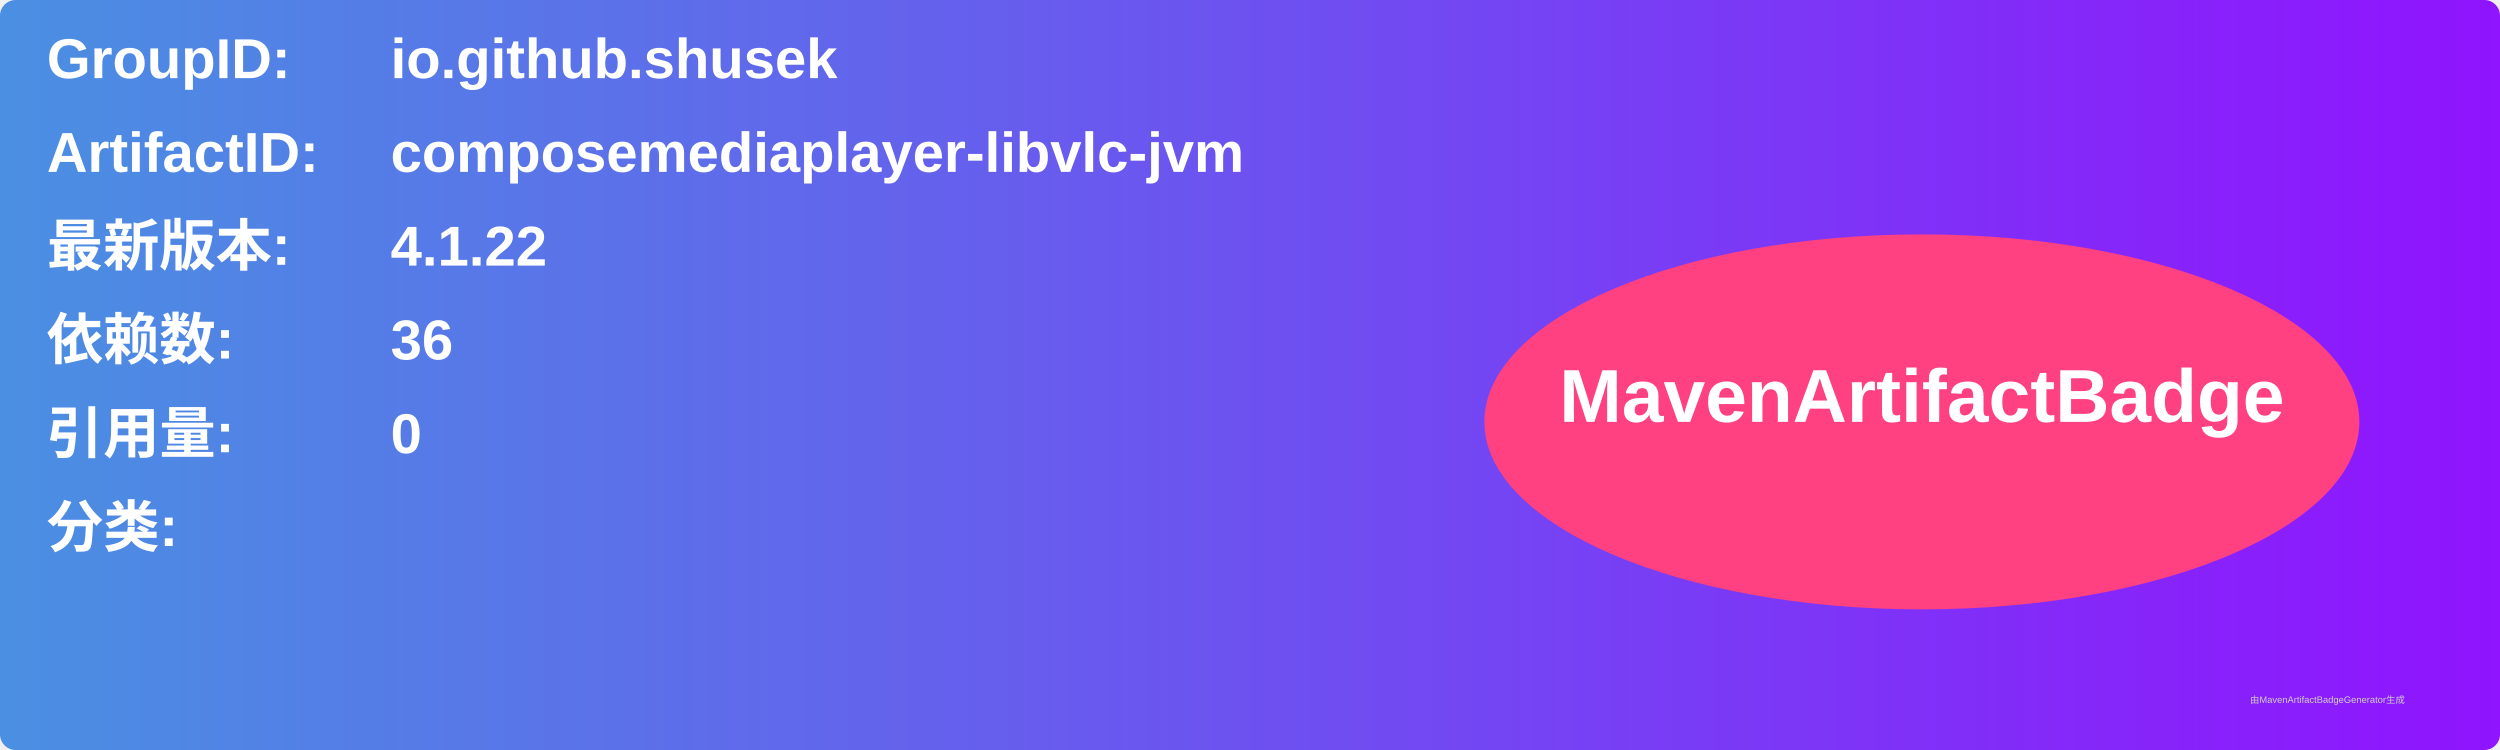
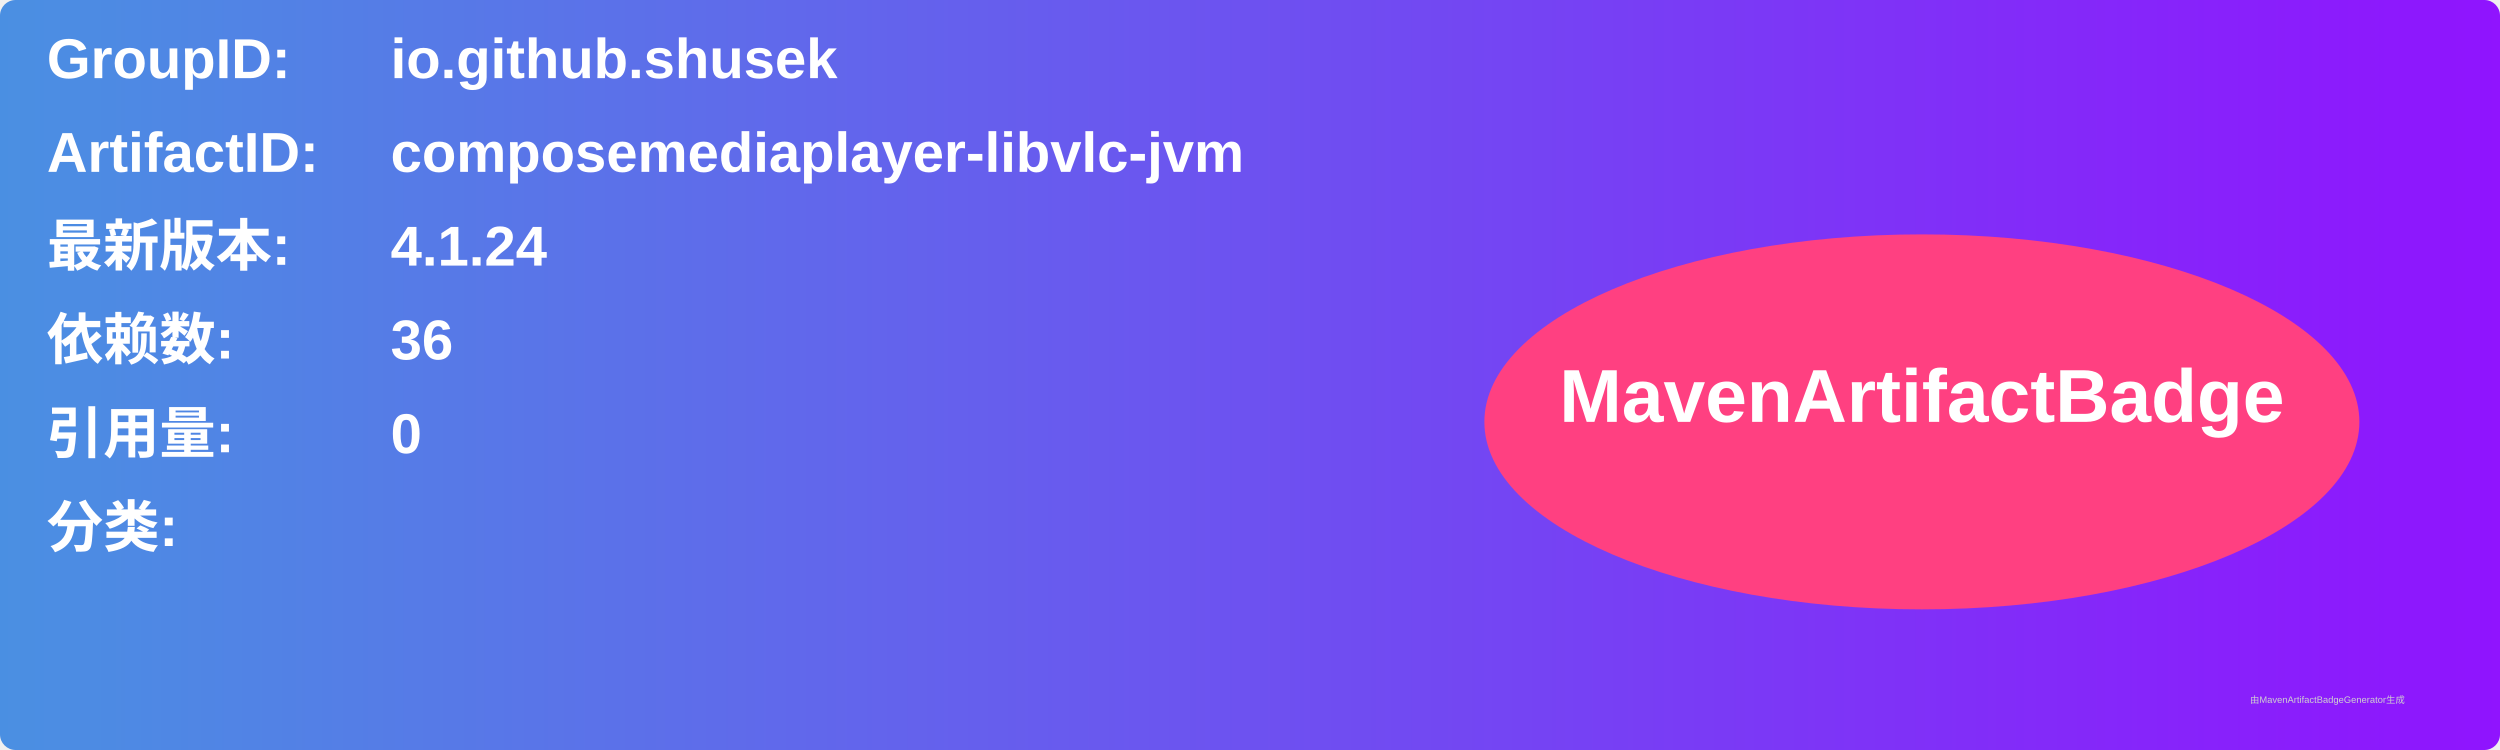
<svg xmlns="http://www.w3.org/2000/svg" width="800" height="240" viewBox="0 0 800 240">
  <linearGradient id="grad" x1="0%" y1="0%" x2="100%" y2="0%">
    <stop offset="0%" stop-color="#4a90e2" />
    <stop offset="100%" stop-color="#9013fe" />
  </linearGradient>
  <rect width="100%" height="100%" rx="5" ry="5" fill="url(#grad)" />
  <g transform="translate(15, 15)">
    <text x="0" y="10" font-family="Arial" font-size="18" fill="white" font-weight="bold" width="260">GroupID:</text>
    <text x="110" y="10" font-family="Arial" font-size="18" fill="white" font-weight="bold" width="460">io.github.shusek</text>
    <text x="0" y="40" font-family="Arial" font-size="18" fill="white" font-weight="bold" width="260">ArtifactID:</text>
    <text x="110" y="40" font-family="Arial" font-size="18" fill="white" font-weight="bold" width="460">composemediaplayer-libvlc-jvm</text>
    <text x="0" y="70" font-family="Arial" font-size="18" fill="white" font-weight="bold">最新版本:</text>
    <text x="110" y="70" font-family="Arial" font-size="18" fill="white" font-weight="bold">
-       <tspan font-weight="bold">4.1.22</tspan>
+       <tspan font-weight="bold">4.1.24</tspan>
    </text>
    <text x="0" y="100" font-family="Arial" font-size="18" fill="white" font-weight="bold">依赖数: </text>
    <text x="110" y="100" font-family="Arial" font-size="18" fill="white">
      <tspan font-weight="bold">36</tspan>
    </text>
    <text x="0" y="130" font-family="Arial" font-size="18" fill="white" font-weight="bold">引用量: </text>
    <text x="110" y="130" font-family="Arial" font-size="18" fill="white">
      <tspan font-weight="bold">0</tspan>
    </text>
    <text x="0" y="160" font-family="Arial" font-size="18" fill="white" font-weight="bold">分类:</text>
    <text x="10" y="190" font-family="Arial" font-size="10" fill="white">
      <tspan font-weight="bold" />
    </text>
    <ellipse cx="600" cy="120" rx="140" ry="60" fill="#ff4081" />
    <text x="600" y="120" text-anchor="middle" font-family="Arial" font-size="24" fill="white" font-weight="bold">MavenArtifactBadge</text>
  </g>
  <text x="720" y="225" font-family="Arial" font-size="3" fill="#d0d0d0">由MavenArtifactBadgeGenerator生成</text>
</svg>
